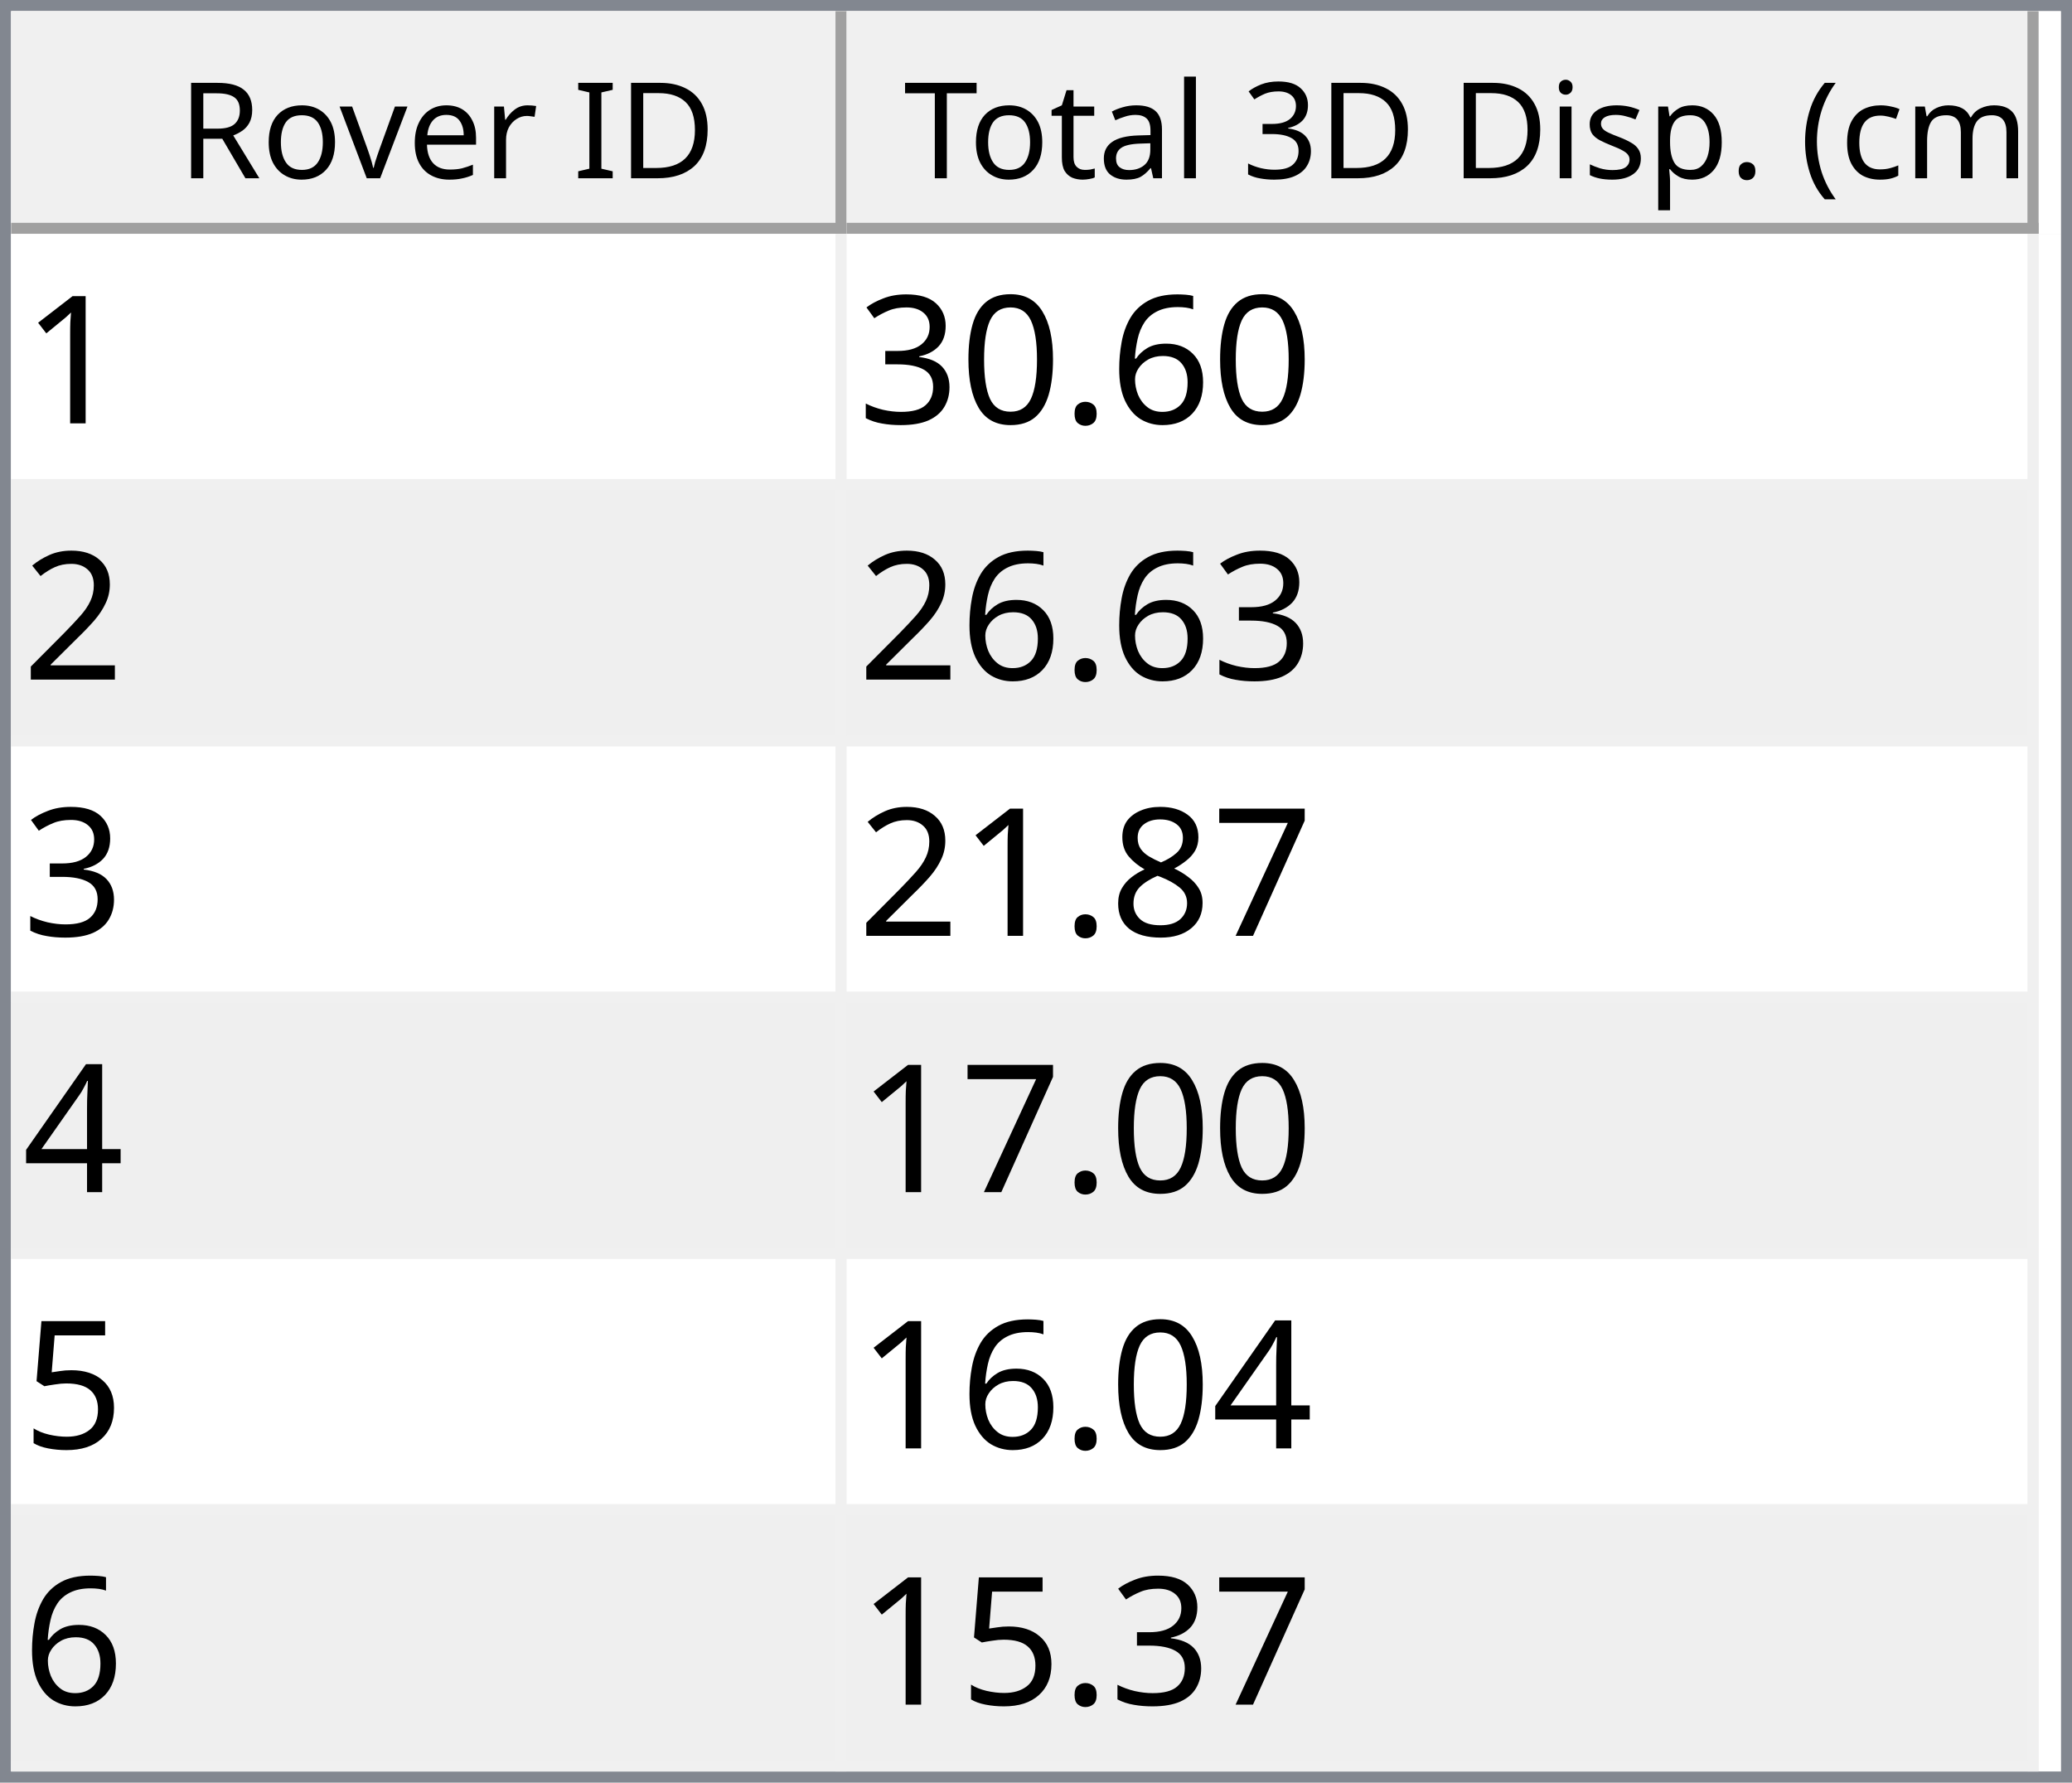
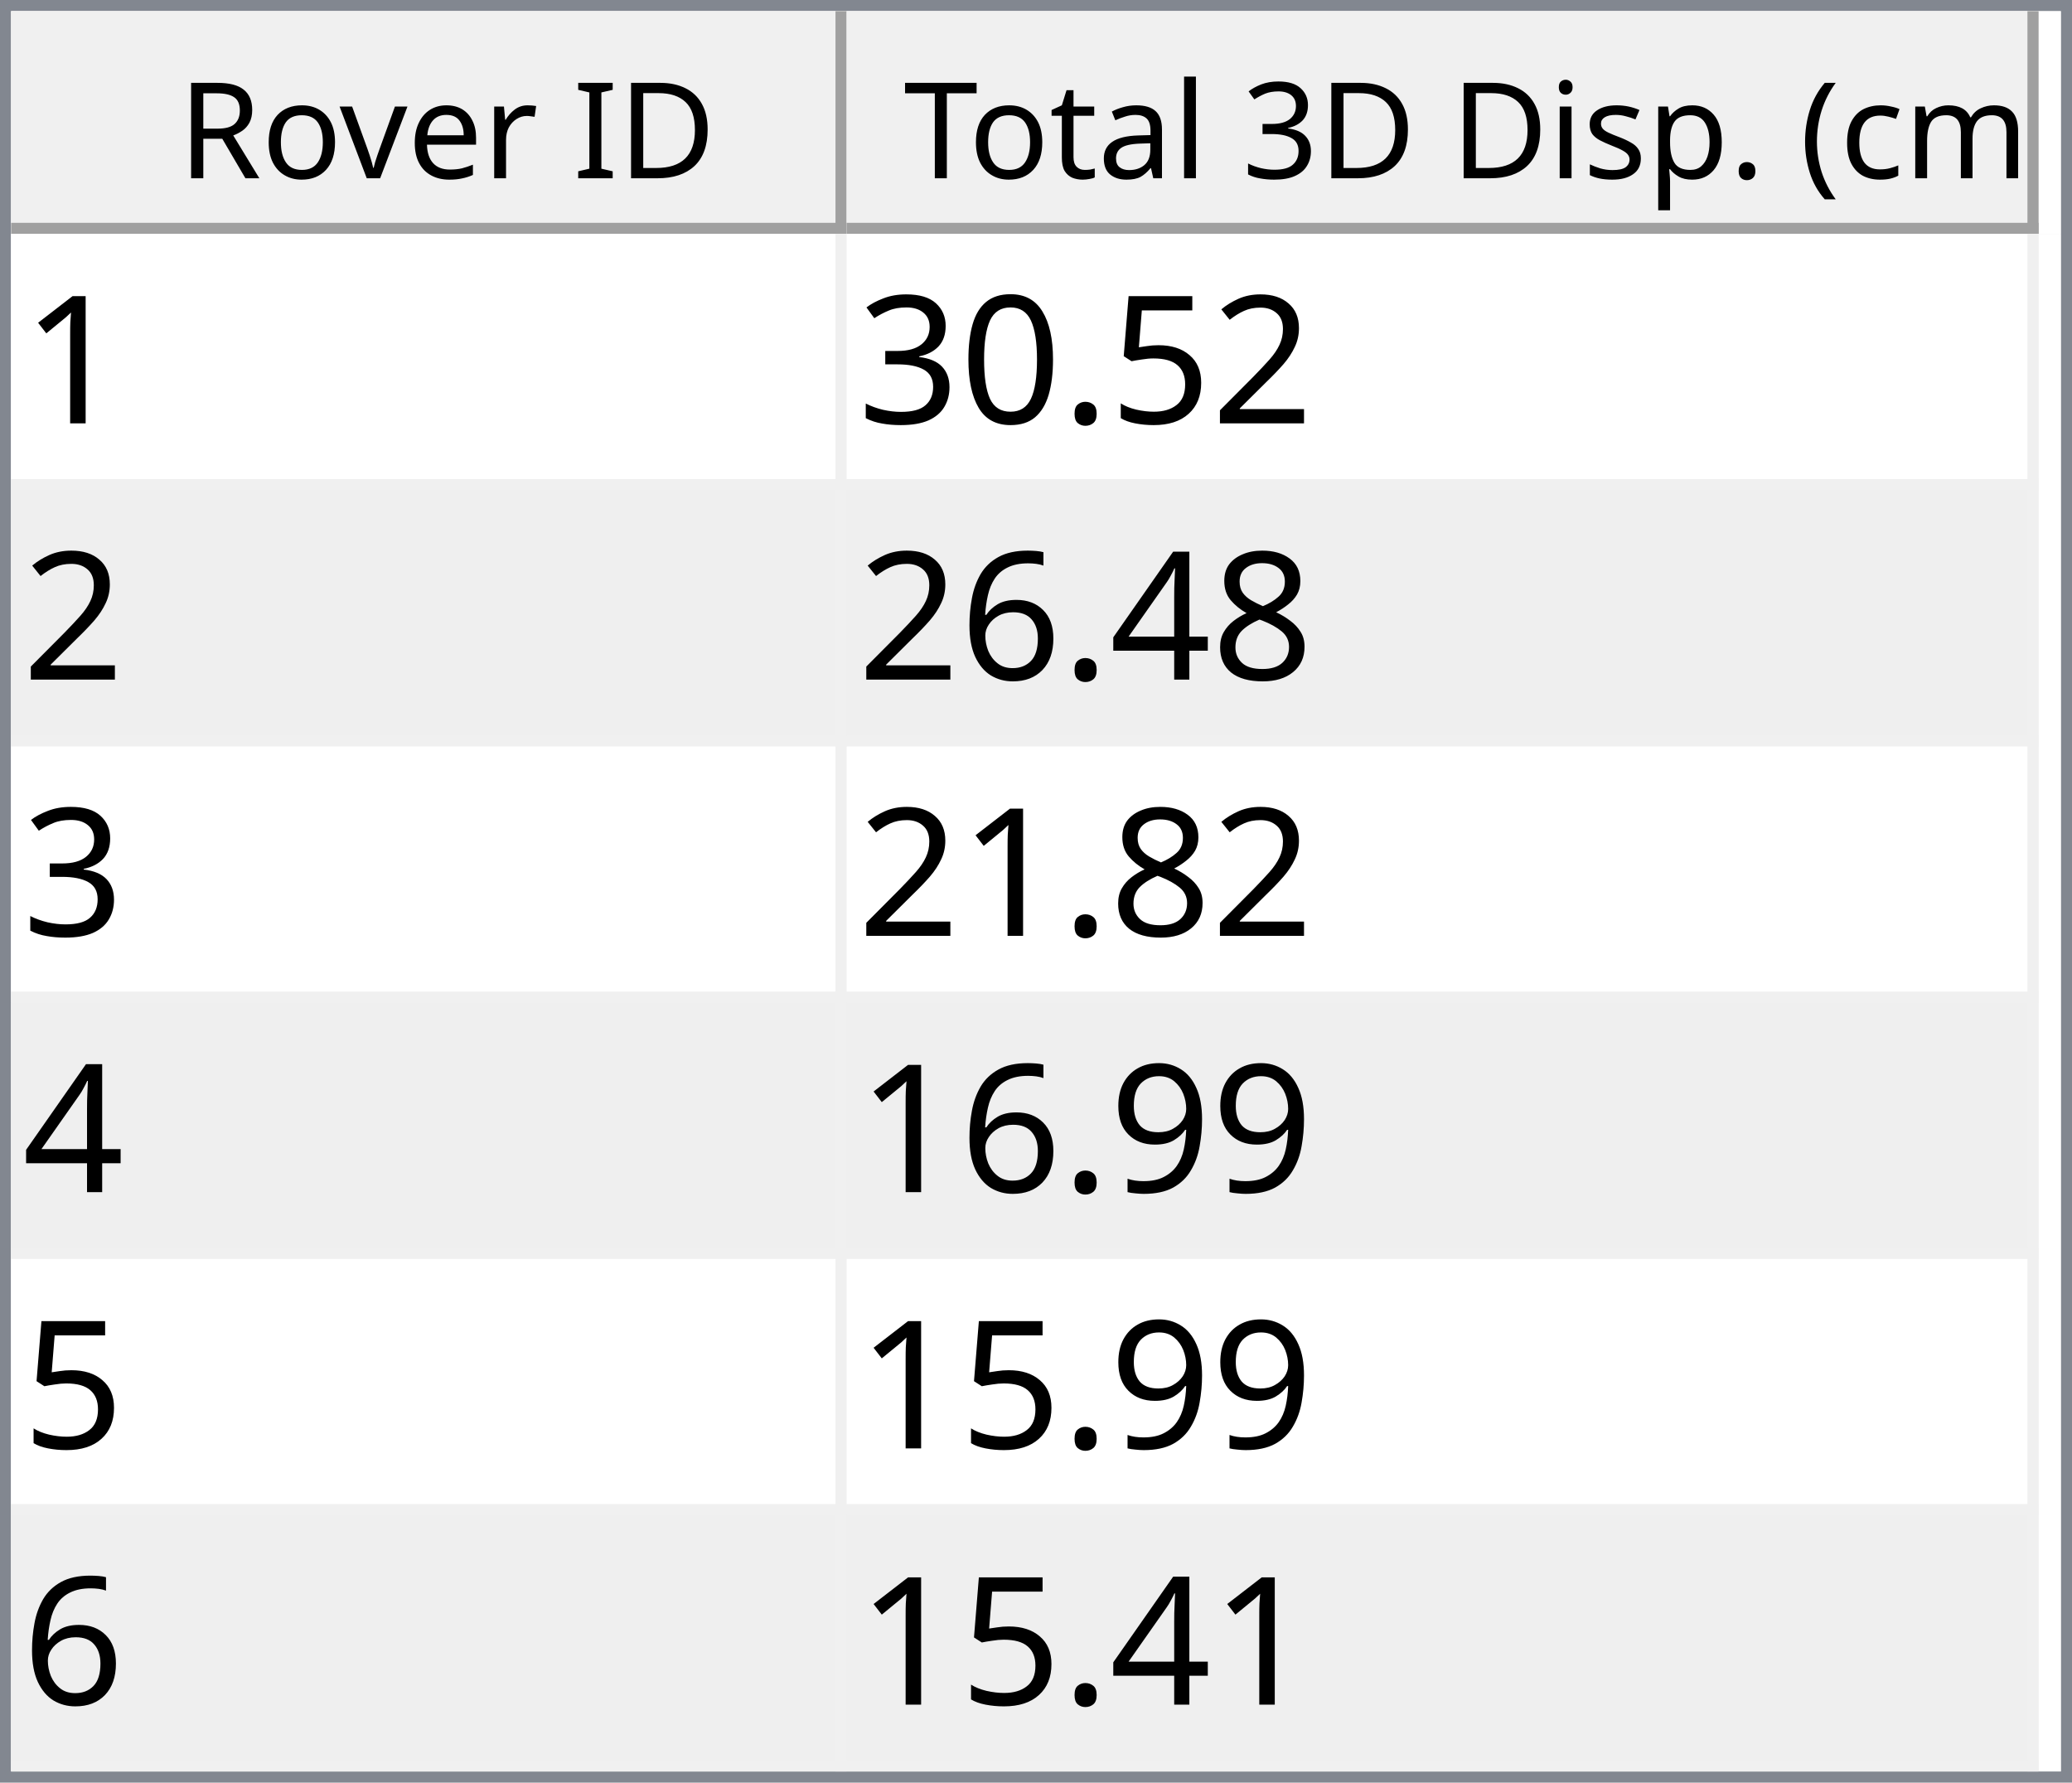
<svg xmlns="http://www.w3.org/2000/svg" style="fill-opacity:1; color-rendering:auto; color-interpolation:auto; text-rendering:auto; stroke:black; stroke-linecap:square; stroke-miterlimit:10; shape-rendering:auto; stroke-opacity:1; fill:black; stroke-dasharray:none; font-weight:normal; stroke-width:1; font-family:'Dialog'; font-style:normal; stroke-linejoin:miter; font-size:12px; stroke-dashoffset:0; image-rendering:auto;" width="186" height="160">
  <defs id="genericDefs" />
  <g>
    <defs id="defs1">
      <clipPath clipPathUnits="userSpaceOnUse" id="clipPath1">
        <path d="M0 0 L186 0 L186 160 L0 160 L0 0 Z" />
      </clipPath>
      <clipPath clipPathUnits="userSpaceOnUse" id="clipPath2">
        <path d="M0 0 L0 160 L186 160 L186 0 Z" />
      </clipPath>
      <clipPath clipPathUnits="userSpaceOnUse" id="clipPath3">
        <path d="M0 0 L0 20 L184 20 L184 0 Z" />
      </clipPath>
      <clipPath clipPathUnits="userSpaceOnUse" id="clipPath4">
        <path d="M0 0 L0 20 L75 20 L75 0 Z" />
      </clipPath>
      <clipPath clipPathUnits="userSpaceOnUse" id="clipPath5">
        <path d="M1 1 L1 19 L74 19 L74 1 Z" />
      </clipPath>
      <clipPath clipPathUnits="userSpaceOnUse" id="clipPath6">
        <path d="M0 0 L0 18 L73 18 L73 0 Z" />
      </clipPath>
      <clipPath clipPathUnits="userSpaceOnUse" id="clipPath7">
        <path d="M-0.5 -0.5 L-0.5 19.5 L74.5 19.5 L74.5 -0.5 Z" />
      </clipPath>
      <clipPath clipPathUnits="userSpaceOnUse" id="clipPath8">
        <path d="M0 0 L0 20 L107 20 L107 0 Z" />
      </clipPath>
      <clipPath clipPathUnits="userSpaceOnUse" id="clipPath9">
        <path d="M1 1 L1 19 L106 19 L106 1 Z" />
      </clipPath>
      <clipPath clipPathUnits="userSpaceOnUse" id="clipPath10">
        <path d="M0 0 L0 18 L105 18 L105 0 Z" />
      </clipPath>
      <clipPath clipPathUnits="userSpaceOnUse" id="clipPath11">
        <path d="M-0.5 -0.5 L-0.5 19.5 L106.5 19.5 L106.5 -0.5 Z" />
      </clipPath>
      <clipPath clipPathUnits="userSpaceOnUse" id="clipPath12">
        <path d="M0 0 L0 138 L184 138 L184 0 Z" />
      </clipPath>
      <clipPath clipPathUnits="userSpaceOnUse" id="clipPath13">
        <path d="M0 0 L0 138 L182 138 L182 0 Z" />
      </clipPath>
      <clipPath clipPathUnits="userSpaceOnUse" id="clipPath14">
        <path d="M-0.5 -0.5 L-0.5 137.5 L181.5 137.5 L181.5 -0.5 Z" />
      </clipPath>
      <clipPath clipPathUnits="userSpaceOnUse" id="clipPath15">
        <path d="M0 0 L0 22 L74 22 L74 0 Z" />
      </clipPath>
      <clipPath clipPathUnits="userSpaceOnUse" id="clipPath16">
        <path d="M0 0 L0 22 L106 22 L106 0 Z" />
      </clipPath>
      <font horiz-adv-x="64.551" id="font1">
        <font-face ascent="107.91" descent="25.098" units-per-em="100" style="font-style:normal; font-family:Segoe UI; font-weight:normal;" />
        <missing-glyph horiz-adv-x="64.551" d="M8.109 0 L8.109 68.266 L56.453 68.266 L56.453 0 L8.109 0 ZM15.328 7.234 L49.219 7.234 L49.219 61.031 L15.328 61.031 L15.328 7.234 Z" />
        <glyph unicode="D" horiz-adv-x="70.117" d="M9.188 0 L9.188 70.016 L28.516 70.016 Q65.531 70.016 65.531 35.891 Q65.531 19.672 55.25 9.836 Q44.969 0 27.734 0 L9.188 0 ZM17.391 62.594 L17.391 7.422 L27.828 7.422 Q41.609 7.422 49.273 14.797 Q56.938 22.172 56.938 35.688 Q56.938 62.594 28.328 62.594 L17.391 62.594 Z" />
        <glyph unicode="I" horiz-adv-x="26.611" d="M17.391 0 L9.188 0 L9.188 70.016 L17.391 70.016 L17.391 0 Z" />
        <glyph unicode=" " horiz-adv-x="27.393" d="" />
        <glyph unicode="r" horiz-adv-x="34.766" d="M34.188 41.891 Q32.078 43.5 28.125 43.5 Q23 43.5 19.555 38.672 Q16.109 33.844 16.109 25.484 L16.109 0 L8.109 0 L8.109 50 L16.109 50 L16.109 39.703 L16.312 39.703 Q18.016 44.969 21.531 47.922 Q25.047 50.875 29.391 50.875 Q32.516 50.875 34.188 50.203 L34.188 41.891 Z" />
        <glyph unicode="e" horiz-adv-x="52.295" d="M48.297 23 L12.984 23 Q13.188 14.656 17.484 10.109 Q21.781 5.562 29.297 5.562 Q37.75 5.562 44.828 11.141 L44.828 3.609 Q38.234 -1.172 27.391 -1.172 Q16.797 -1.172 10.742 5.641 Q4.688 12.453 4.688 24.812 Q4.688 36.469 11.305 43.82 Q17.922 51.172 27.734 51.172 Q37.547 51.172 42.922 44.828 Q48.297 38.484 48.297 27.203 L48.297 23 ZM40.094 29.781 Q40.047 36.719 36.75 40.578 Q33.453 44.438 27.594 44.438 Q21.922 44.438 17.969 40.383 Q14.016 36.328 13.094 29.781 L40.094 29.781 Z" />
        <glyph unicode="v" horiz-adv-x="47.9" d="M47.406 50 L27.484 0 L19.625 0 L0.688 50 L9.469 50 L22.172 13.672 Q23.578 9.672 23.922 6.688 L24.125 6.688 Q24.609 10.453 25.688 13.484 L38.969 50 L47.406 50 Z" />
        <glyph unicode="o" horiz-adv-x="58.594" d="M29 -1.172 Q17.922 -1.172 11.305 5.836 Q4.688 12.844 4.688 24.422 Q4.688 37.016 11.57 44.094 Q18.453 51.172 30.172 51.172 Q41.359 51.172 47.633 44.289 Q53.906 37.406 53.906 25.203 Q53.906 13.234 47.141 6.031 Q40.375 -1.172 29 -1.172 ZM29.594 44.438 Q21.875 44.438 17.383 39.188 Q12.891 33.938 12.891 24.703 Q12.891 15.828 17.43 10.695 Q21.969 5.562 29.594 5.562 Q37.359 5.562 41.531 10.594 Q45.703 15.625 45.703 24.906 Q45.703 34.281 41.531 39.359 Q37.359 44.438 29.594 44.438 Z" />
        <glyph unicode="R" horiz-adv-x="59.814" d="M59.375 0 L49.609 0 L37.891 19.625 Q36.281 22.359 34.766 24.289 Q33.25 26.219 31.664 27.438 Q30.078 28.656 28.25 29.219 Q26.422 29.781 24.125 29.781 L17.391 29.781 L17.391 0 L9.188 0 L9.188 70.016 L30.078 70.016 Q34.672 70.016 38.555 68.867 Q42.438 67.719 45.289 65.375 Q48.141 63.031 49.758 59.547 Q51.375 56.062 51.375 51.375 Q51.375 47.703 50.273 44.656 Q49.172 41.609 47.148 39.211 Q45.125 36.812 42.266 35.133 Q39.406 33.453 35.844 32.516 L35.844 32.328 Q37.594 31.547 38.891 30.547 Q40.188 29.547 41.359 28.18 Q42.531 26.812 43.68 25.078 Q44.828 23.344 46.234 21.047 L59.375 0 ZM17.391 62.594 L17.391 37.203 L28.516 37.203 Q31.594 37.203 34.203 38.133 Q36.812 39.062 38.719 40.797 Q40.625 42.531 41.703 45.047 Q42.781 47.562 42.781 50.688 Q42.781 56.297 39.141 59.445 Q35.5 62.594 28.609 62.594 L17.391 62.594 Z" />
        <glyph unicode=")" horiz-adv-x="30.176" d="M8.297 -15.922 L1.172 -15.922 Q16.406 2.344 16.406 26.812 Q16.406 51.469 1.078 70.016 L8.297 70.016 Q23.531 52.156 23.531 26.703 Q23.531 1.375 8.297 -15.922 Z" />
        <glyph unicode="m" horiz-adv-x="86.133" d="M79.109 0 L71.094 0 L71.094 28.719 Q71.094 37.016 68.531 40.727 Q65.969 44.438 59.906 44.438 Q54.781 44.438 51.195 39.75 Q47.609 35.062 47.609 28.516 L47.609 0 L39.594 0 L39.594 29.688 Q39.594 44.438 28.219 44.438 Q22.953 44.438 19.531 40.016 Q16.109 35.594 16.109 28.516 L16.109 0 L8.109 0 L8.109 50 L16.109 50 L16.109 42.094 L16.312 42.094 Q21.625 51.172 31.844 51.172 Q36.969 51.172 40.773 48.312 Q44.578 45.453 46 40.828 Q51.562 51.172 62.594 51.172 Q79.109 51.172 79.109 30.812 L79.109 0 Z" />
        <glyph unicode="c" horiz-adv-x="46.191" d="M42.188 2.297 Q36.422 -1.172 28.516 -1.172 Q17.828 -1.172 11.258 5.789 Q4.688 12.75 4.688 23.828 Q4.688 36.188 11.766 43.68 Q18.844 51.172 30.672 51.172 Q37.25 51.172 42.281 48.734 L42.281 40.531 Q36.719 44.438 30.375 44.438 Q22.703 44.438 17.797 38.945 Q12.891 33.453 12.891 24.516 Q12.891 15.719 17.508 10.641 Q22.125 5.562 29.891 5.562 Q36.422 5.562 42.188 9.906 L42.188 2.297 Z" />
        <glyph unicode="(" horiz-adv-x="30.176" d="M29.109 -15.922 L21.969 -15.922 Q6.844 1.375 6.844 26.703 Q6.844 52.156 21.969 70.016 L29.203 70.016 Q13.875 51.469 13.875 26.812 Q13.875 2.344 29.109 -15.922 Z" />
        <glyph unicode="." horiz-adv-x="21.68" d="M10.891 -1.078 Q8.641 -1.078 7.055 0.539 Q5.469 2.156 5.469 4.391 Q5.469 6.641 7.055 8.273 Q8.641 9.906 10.891 9.906 Q13.188 9.906 14.797 8.273 Q16.406 6.641 16.406 4.391 Q16.406 2.156 14.797 0.539 Q13.188 -1.078 10.891 -1.078 Z" />
        <glyph unicode="p" horiz-adv-x="58.789" d="M16.312 7.234 L16.109 7.234 L16.109 -23 L8.109 -23 L8.109 50 L16.109 50 L16.109 41.219 L16.312 41.219 Q22.219 51.172 33.594 51.172 Q43.266 51.172 48.688 44.461 Q54.109 37.75 54.109 26.469 Q54.109 13.922 48 6.375 Q41.891 -1.172 31.297 -1.172 Q21.578 -1.172 16.312 7.234 ZM16.109 27.391 L16.109 20.406 Q16.109 14.203 20.141 9.883 Q24.172 5.562 30.375 5.562 Q37.641 5.562 41.773 11.133 Q45.906 16.703 45.906 26.609 Q45.906 34.969 42.047 39.703 Q38.188 44.438 31.594 44.438 Q24.609 44.438 20.359 39.578 Q16.109 34.719 16.109 27.391 Z" />
        <glyph unicode="s" horiz-adv-x="42.432" d="M5.078 1.812 L5.078 10.406 Q11.625 5.562 19.484 5.562 Q30.031 5.562 30.031 12.594 Q30.031 14.594 29.125 15.992 Q28.219 17.391 26.68 18.461 Q25.141 19.531 23.07 20.383 Q21 21.234 18.609 22.172 Q15.281 23.484 12.766 24.828 Q10.25 26.172 8.57 27.859 Q6.891 29.547 6.031 31.695 Q5.172 33.844 5.172 36.719 Q5.172 40.234 6.789 42.945 Q8.406 45.656 11.086 47.484 Q13.766 49.312 17.211 50.242 Q20.656 51.172 24.312 51.172 Q30.812 51.172 35.938 48.922 L35.938 40.828 Q30.422 44.438 23.25 44.438 Q21 44.438 19.195 43.922 Q17.391 43.406 16.094 42.477 Q14.797 41.547 14.086 40.258 Q13.375 38.969 13.375 37.406 Q13.375 35.453 14.086 34.133 Q14.797 32.812 16.164 31.789 Q17.531 30.766 19.484 29.938 Q21.438 29.109 23.922 28.125 Q27.25 26.859 29.883 25.516 Q32.516 24.172 34.375 22.484 Q36.234 20.797 37.234 18.602 Q38.234 16.406 38.234 13.375 Q38.234 9.672 36.602 6.938 Q34.969 4.203 32.234 2.398 Q29.5 0.594 25.93 -0.289 Q22.359 -1.172 18.453 -1.172 Q10.75 -1.172 5.078 1.812 Z" />
        <glyph unicode="i" horiz-adv-x="24.219" d="M12.203 62.703 Q10.062 62.703 8.547 64.164 Q7.031 65.625 7.031 67.875 Q7.031 70.125 8.547 71.609 Q10.062 73.094 12.203 73.094 Q14.406 73.094 15.945 71.609 Q17.484 70.125 17.484 67.875 Q17.484 65.719 15.945 64.211 Q14.406 62.703 12.203 62.703 ZM16.109 0 L8.109 0 L8.109 50 L16.109 50 L16.109 0 Z" />
        <glyph unicode="3" horiz-adv-x="53.906" d="M46.531 19.828 Q46.531 15.094 44.75 11.211 Q42.969 7.328 39.719 4.57 Q36.469 1.812 31.93 0.297 Q27.391 -1.219 21.922 -1.219 Q11.922 -1.219 6 2.594 L6 11.188 Q13.094 5.609 22.219 5.609 Q25.875 5.609 28.828 6.539 Q31.781 7.469 33.906 9.227 Q36.031 10.984 37.18 13.477 Q38.328 15.969 38.328 19.094 Q38.328 32.812 18.797 32.812 L12.984 32.812 L12.984 39.594 L18.5 39.594 Q35.797 39.594 35.797 52.484 Q35.797 64.406 22.609 64.406 Q15.188 64.406 8.688 59.422 L8.688 67.188 Q15.375 71.188 24.609 71.188 Q29 71.188 32.57 69.969 Q36.141 68.75 38.68 66.555 Q41.219 64.359 42.609 61.281 Q44 58.203 44 54.5 Q44 40.672 30.031 36.719 L30.031 36.531 Q33.594 36.141 36.625 34.797 Q39.656 33.453 41.852 31.305 Q44.047 29.156 45.289 26.25 Q46.531 23.344 46.531 19.828 Z" />
        <glyph unicode="l" horiz-adv-x="24.219" d="M16.109 0 L8.109 0 L8.109 74.031 L16.109 74.031 L16.109 0 Z" />
        <glyph unicode="a" horiz-adv-x="50.879" d="M43.891 0 L35.891 0 L35.891 7.812 L35.688 7.812 Q30.469 -1.172 20.312 -1.172 Q12.844 -1.172 8.617 2.781 Q4.391 6.734 4.391 13.281 Q4.391 27.297 20.906 29.594 L35.891 31.688 Q35.891 44.438 25.594 44.438 Q16.547 44.438 9.281 38.281 L9.281 46.484 Q16.656 51.172 26.266 51.172 Q43.891 51.172 43.891 32.516 L43.891 0 ZM35.891 25.297 L23.828 23.641 Q18.266 22.859 15.43 20.875 Q12.594 18.891 12.594 13.875 Q12.594 10.203 15.211 7.883 Q17.828 5.562 22.172 5.562 Q28.125 5.562 32.008 9.742 Q35.891 13.922 35.891 20.312 L35.891 25.297 Z" />
        <glyph unicode="t" horiz-adv-x="33.887" d="M31.297 0.484 Q28.469 -1.078 23.828 -1.078 Q10.688 -1.078 10.688 13.578 L10.688 43.172 L2.094 43.172 L2.094 50 L10.688 50 L10.688 62.203 L18.703 64.797 L18.703 50 L31.297 50 L31.297 43.172 L18.703 43.172 L18.703 14.984 Q18.703 9.969 20.414 7.82 Q22.125 5.672 26.078 5.672 Q29.109 5.672 31.297 7.328 L31.297 0.484 Z" />
        <glyph unicode="T" horiz-adv-x="52.393" d="M50.594 62.594 L30.375 62.594 L30.375 0 L22.172 0 L22.172 62.594 L2 62.594 L2 70.016 L50.594 70.016 L50.594 62.594 Z" />
      </font>
      <font horiz-adv-x="75.0" id="font2">
        <font-face ascent="100.537" descent="21.973" units-per-em="100" style="font-style:normal; font-family:sans-serif; font-weight:normal;" />
        <missing-glyph horiz-adv-x="75.0" d="M12.5 0 L12.5 62.5 L62.5 62.5 L62.5 0 L12.5 0 ZM14.062 1.562 L60.938 1.562 L60.938 60.938 L14.062 60.938 L14.062 1.562 Z" />
        <glyph unicode="1" horiz-adv-x="55.615" d="M37.25 0 L28.469 0 L28.469 56 Q25.297 52.984 20.141 49.953 Q14.984 46.922 10.891 45.406 L10.891 53.906 Q18.266 57.375 23.781 62.305 Q29.297 67.234 31.594 71.875 L37.25 71.875 L37.25 0 Z" />
-         <glyph unicode="6" horiz-adv-x="55.615" d="M49.75 54.047 L41.016 53.375 Q39.844 58.547 37.703 60.891 Q34.125 64.656 28.906 64.656 Q24.703 64.656 21.531 62.312 Q17.391 59.281 14.992 53.469 Q12.594 47.656 12.5 36.922 Q15.672 41.75 20.266 44.094 Q24.859 46.438 29.891 46.438 Q38.672 46.438 44.852 39.969 Q51.031 33.5 51.031 23.25 Q51.031 16.5 48.125 10.719 Q45.219 4.938 40.141 1.859 Q35.062 -1.219 28.609 -1.219 Q17.625 -1.219 10.695 6.859 Q3.766 14.938 3.766 33.5 Q3.766 54.25 11.422 63.672 Q18.109 71.875 29.438 71.875 Q37.891 71.875 43.289 67.141 Q48.688 62.406 49.75 54.047 ZM13.875 23.188 Q13.875 18.656 15.797 14.508 Q17.719 10.359 21.188 8.18 Q24.656 6 28.469 6 Q34.031 6 38.039 10.492 Q42.047 14.984 42.047 22.703 Q42.047 30.125 38.086 34.398 Q34.125 38.672 28.125 38.672 Q22.172 38.672 18.023 34.398 Q13.875 30.125 13.875 23.188 Z" />
+         <glyph unicode="2" horiz-adv-x="55.615" d="M50.344 8.453 L50.344 0 L3.031 0 Q2.938 3.172 4.047 6.109 Q5.859 10.938 9.836 15.625 Q13.812 20.312 21.344 26.469 Q33.016 36.031 37.117 41.625 Q41.219 47.219 41.219 52.203 Q41.219 57.422 37.477 61.008 Q33.734 64.594 27.734 64.594 Q21.391 64.594 17.578 60.789 Q13.766 56.984 13.719 50.25 L4.688 51.172 Q5.609 61.281 11.664 66.578 Q17.719 71.875 27.938 71.875 Q38.234 71.875 44.242 66.164 Q50.25 60.453 50.25 52 Q50.25 47.703 48.492 43.555 Q46.734 39.406 42.656 34.812 Q38.578 30.219 29.109 22.219 Q21.188 15.578 18.945 13.211 Q16.703 10.844 15.234 8.453 L50.344 8.453 Z" />
+         <glyph unicode="5" horiz-adv-x="55.615" d="M4.156 18.75 L13.375 19.531 Q14.406 12.797 18.141 9.398 Q21.875 6 27.156 6 Q33.5 6 37.891 10.789 Q42.281 15.578 42.281 23.484 Q42.281 31 38.062 35.352 Q33.844 39.703 27 39.703 Q22.75 39.703 19.336 37.773 Q15.922 35.844 13.969 32.766 L5.719 33.844 L12.641 70.609 L48.25 70.609 L48.25 62.203 L19.672 62.203 L15.828 42.969 Q22.266 47.469 29.344 47.469 Q38.719 47.469 45.164 40.969 Q51.609 34.469 51.609 24.266 Q51.609 14.547 45.953 7.469 Q39.062 -1.219 27.156 -1.219 Q17.391 -1.219 11.211 4.25 Q5.031 9.719 4.156 18.75 Z" />
        <glyph unicode="." horiz-adv-x="27.783" d="M9.078 0 L9.078 10.016 L19.094 10.016 L19.094 0 L9.078 0 Z" />
        <glyph unicode="0" horiz-adv-x="55.615" d="M4.156 35.297 Q4.156 48 6.766 55.742 Q9.375 63.484 14.523 67.68 Q19.672 71.875 27.484 71.875 Q33.25 71.875 37.594 69.555 Q41.938 67.234 44.773 62.867 Q47.609 58.5 49.219 52.227 Q50.828 45.953 50.828 35.297 Q50.828 22.703 48.242 14.969 Q45.656 7.234 40.508 3.008 Q35.359 -1.219 27.484 -1.219 Q17.141 -1.219 11.234 6.203 Q4.156 15.141 4.156 35.297 ZM13.188 35.297 Q13.188 17.672 17.312 11.836 Q21.438 6 27.484 6 Q33.547 6 37.672 11.859 Q41.797 17.719 41.797 35.297 Q41.797 52.984 37.672 58.789 Q33.547 64.594 27.391 64.594 Q21.344 64.594 17.719 59.469 Q13.188 52.938 13.188 35.297 Z" />
        <glyph unicode="3" horiz-adv-x="55.615" d="M4.203 18.891 L12.984 20.062 Q14.5 12.594 18.141 9.297 Q21.781 6 27 6 Q33.203 6 37.477 10.297 Q41.75 14.594 41.75 20.953 Q41.75 27 37.797 30.93 Q33.844 34.859 27.734 34.859 Q25.25 34.859 21.531 33.891 L22.516 41.609 Q23.391 41.5 23.922 41.5 Q29.547 41.5 34.039 44.43 Q38.531 47.359 38.531 53.469 Q38.531 58.297 35.258 61.477 Q31.984 64.656 26.812 64.656 Q21.688 64.656 18.266 61.43 Q14.844 58.203 13.875 51.766 L5.078 53.328 Q6.688 62.156 12.398 67.016 Q18.109 71.875 26.609 71.875 Q32.469 71.875 37.398 69.359 Q42.328 66.844 44.945 62.5 Q47.562 58.156 47.562 53.266 Q47.562 48.641 45.07 44.828 Q42.578 41.016 37.703 38.766 Q44.047 37.312 47.562 32.695 Q51.078 28.078 51.078 21.141 Q51.078 11.766 44.242 5.25 Q37.406 -1.266 26.953 -1.266 Q17.531 -1.266 11.305 4.352 Q5.078 9.969 4.203 18.891 Z" />
-         <glyph unicode="2" horiz-adv-x="55.615" d="M50.344 8.453 L50.344 0 L3.031 0 Q2.938 3.172 4.047 6.109 Q5.859 10.938 9.836 15.625 Q13.812 20.312 21.344 26.469 Q33.016 36.031 37.117 41.625 Q41.219 47.219 41.219 52.203 Q41.219 57.422 37.477 61.008 Q33.734 64.594 27.734 64.594 Q21.391 64.594 17.578 60.789 Q13.766 56.984 13.719 50.25 L4.688 51.172 Q5.609 61.281 11.664 66.578 Q17.719 71.875 27.938 71.875 Q38.234 71.875 44.242 66.164 Q50.25 60.453 50.25 52 Q50.25 47.703 48.492 43.555 Q46.734 39.406 42.656 34.812 Q38.578 30.219 29.109 22.219 Q21.188 15.578 18.945 13.211 Q16.703 10.844 15.234 8.453 L50.344 8.453 Z" />
-         <glyph unicode="7" horiz-adv-x="55.615" d="M4.734 62.203 L4.734 70.656 L51.078 70.656 L51.078 63.812 Q44.234 56.547 37.523 44.484 Q30.812 32.422 27.156 19.672 Q24.516 10.688 23.781 0 L14.75 0 Q14.891 8.453 18.062 20.414 Q21.234 32.375 27.172 43.484 Q33.109 54.594 39.797 62.203 L4.734 62.203 Z" />
        <glyph unicode="8" horiz-adv-x="55.615" d="M17.672 38.812 Q12.203 40.828 9.57 44.539 Q6.938 48.25 6.938 53.422 Q6.938 61.234 12.555 66.555 Q18.172 71.875 27.484 71.875 Q36.859 71.875 42.578 66.43 Q48.297 60.984 48.297 53.172 Q48.297 48.188 45.68 44.508 Q43.062 40.828 37.75 38.812 Q44.344 36.672 47.781 31.883 Q51.219 27.094 51.219 20.453 Q51.219 11.281 44.727 5.031 Q38.234 -1.219 27.641 -1.219 Q17.047 -1.219 10.547 5.055 Q4.047 11.328 4.047 20.703 Q4.047 27.688 7.594 32.398 Q11.141 37.109 17.672 38.812 ZM15.922 53.719 Q15.922 48.641 19.195 45.414 Q22.469 42.188 27.688 42.188 Q32.766 42.188 36.016 45.383 Q39.266 48.578 39.266 53.219 Q39.266 58.062 35.914 61.359 Q32.562 64.656 27.594 64.656 Q22.562 64.656 19.242 61.43 Q15.922 58.203 15.922 53.719 ZM13.094 20.656 Q13.094 16.891 14.875 13.375 Q16.656 9.859 20.172 7.93 Q23.688 6 27.734 6 Q34.031 6 38.133 10.055 Q42.234 14.109 42.234 20.359 Q42.234 26.703 38.016 30.859 Q33.797 35.016 27.438 35.016 Q21.234 35.016 17.164 30.914 Q13.094 26.812 13.094 20.656 Z" />
        <glyph unicode="4" horiz-adv-x="55.615" d="M32.328 0 L32.328 17.141 L1.266 17.141 L1.266 25.203 L33.938 71.578 L41.109 71.578 L41.109 25.203 L50.781 25.203 L50.781 17.141 L41.109 17.141 L41.109 0 L32.328 0 ZM32.328 25.203 L32.328 57.469 L9.906 25.203 L32.328 25.203 Z" />
-         <glyph unicode="5" horiz-adv-x="55.615" d="M4.156 18.75 L13.375 19.531 Q14.406 12.797 18.141 9.398 Q21.875 6 27.156 6 Q33.5 6 37.891 10.789 Q42.281 15.578 42.281 23.484 Q42.281 31 38.062 35.352 Q33.844 39.703 27 39.703 Q22.75 39.703 19.336 37.773 Q15.922 35.844 13.969 32.766 L5.719 33.844 L12.641 70.609 L48.25 70.609 L48.25 62.203 L19.672 62.203 L15.828 42.969 Q22.266 47.469 29.344 47.469 Q38.719 47.469 45.164 40.969 Q51.609 34.469 51.609 24.266 Q51.609 14.547 45.953 7.469 Q39.062 -1.219 27.156 -1.219 Q17.391 -1.219 11.211 4.25 Q5.031 9.719 4.156 18.75 Z" />
+         <glyph unicode="6" horiz-adv-x="55.615" d="M49.75 54.047 L41.016 53.375 Q39.844 58.547 37.703 60.891 Q34.125 64.656 28.906 64.656 Q24.703 64.656 21.531 62.312 Q17.391 59.281 14.992 53.469 Q12.594 47.656 12.5 36.922 Q15.672 41.75 20.266 44.094 Q24.859 46.438 29.891 46.438 Q38.672 46.438 44.852 39.969 Q51.031 33.5 51.031 23.25 Q51.031 16.5 48.125 10.719 Q45.219 4.938 40.141 1.859 Q35.062 -1.219 28.609 -1.219 Q17.625 -1.219 10.695 6.859 Q3.766 14.938 3.766 33.5 Q3.766 54.25 11.422 63.672 Q18.109 71.875 29.438 71.875 Q37.891 71.875 43.289 67.141 Q48.688 62.406 49.75 54.047 ZM13.875 23.188 Q13.875 18.656 15.797 14.508 Q17.719 10.359 21.188 8.18 Q24.656 6 28.469 6 Q34.031 6 38.039 10.492 Q42.047 14.984 42.047 22.703 Q42.047 30.125 38.086 34.398 Q34.125 38.672 28.125 38.672 Q22.172 38.672 18.023 34.398 Q13.875 30.125 13.875 23.188 Z" />
+         <glyph unicode="9" horiz-adv-x="55.615" d="M5.469 16.547 L13.922 17.328 Q14.984 11.375 18.016 8.688 Q21.047 6 25.781 6 Q29.828 6 32.883 7.859 Q35.938 9.719 37.891 12.82 Q39.844 15.922 41.164 21.195 Q42.484 26.469 42.484 31.938 Q42.484 32.516 42.438 33.688 Q39.797 29.5 35.234 26.883 Q30.672 24.266 25.344 24.266 Q16.453 24.266 10.305 30.711 Q4.156 37.156 4.156 47.703 Q4.156 58.594 10.578 65.234 Q17 71.875 26.656 71.875 Q33.641 71.875 39.43 68.117 Q45.219 64.359 48.219 57.398 Q51.219 50.438 51.219 37.25 Q51.219 23.531 48.242 15.406 Q45.266 7.281 39.383 3.031 Q33.5 -1.219 25.594 -1.219 Q17.188 -1.219 11.867 3.445 Q6.547 8.109 5.469 16.547 ZM41.453 48.141 Q41.453 55.719 37.43 60.156 Q33.406 64.594 27.734 64.594 Q21.875 64.594 17.531 59.812 Q13.188 55.031 13.188 47.406 Q13.188 40.578 17.312 36.305 Q21.438 32.031 27.484 32.031 Q33.594 32.031 37.523 36.305 Q41.453 40.578 41.453 48.141 Z" />
      </font>
    </defs>
    <g style="fill:white; stroke:white;">
      <rect x="0" y="0" width="186" style="clip-path:url(#clipPath1); stroke:none;" height="160" />
    </g>
    <g style="fill:white; text-rendering:optimizeSpeed; color-rendering:optimizeSpeed; image-rendering:optimizeSpeed; shape-rendering:crispEdges; stroke:white; color-interpolation:sRGB;">
      <rect x="0" width="186" height="160" y="0" style="stroke:none;" />
      <path style="stroke:none;" d="M0 160 L186 160 L186 0 L0 0 Z" />
    </g>
    <g style="fill:rgb(240,240,240); font-family:'Segoe UI'; stroke:rgb(240,240,240);">
      <rect x="0" y="0" width="186" style="clip-path:url(#clipPath2); stroke:none;" height="160" />
    </g>
    <g style="fill:rgb(130,135,144); font-family:'Segoe UI'; stroke:rgb(130,135,144);">
      <path d="M0 0 L186 0 L186 160 L0 160 L0 0 ZM1 1 L185 1 L185 159 L1 159 L1 1 Z" style="fill-rule:evenodd; clip-path:url(#clipPath2); stroke:none;" />
    </g>
    <g style="fill:white; font-family:'Segoe UI'; stroke:white;" transform="translate(1,1)">
      <rect x="0" y="0" width="184" style="clip-path:url(#clipPath3); stroke:none;" height="20" />
    </g>
    <g style="fill:rgb(240,240,240); font-family:'Segoe UI'; stroke:rgb(240,240,240);" transform="translate(1,1)">
      <rect x="0" y="0" width="75" style="clip-path:url(#clipPath4); stroke:none;" height="20" />
    </g>
    <g style="font-family:'Segoe UI';" transform="translate(2,2)">
      <text x="14" xml:space="preserve" y="14" style="clip-path:url(#clipPath6); stroke:none;">Rover ID</text>
    </g>
    <g style="fill:rgb(160,160,160); font-family:'Segoe UI'; stroke:rgb(160,160,160); stroke-linejoin:bevel;" transform="translate(1.5,1.5)">
      <line x1="74" x2="74" y1="0" style="fill:none; clip-path:url(#clipPath7);" y2="19" />
    </g>
    <g style="fill:rgb(160,160,160); font-family:'Segoe UI'; stroke:rgb(160,160,160); stroke-linejoin:bevel;" transform="matrix(1,0,0,1,1,1) translate(0.5,0.5)">
      <line x1="0" x2="74" y1="19" style="fill:none; clip-path:url(#clipPath7);" y2="19" />
    </g>
    <g style="fill:rgb(240,240,240); font-family:'Segoe UI'; stroke:rgb(240,240,240);" transform="translate(76,1)">
      <rect x="0" y="0" width="107" style="clip-path:url(#clipPath8); stroke:none;" height="20" />
    </g>
    <g style="font-family:'Segoe UI';" transform="translate(77,2)">
      <text x="1" xml:space="preserve" y="14" style="clip-path:url(#clipPath10); stroke:none;"> Total 3D Disp. (cm)</text>
    </g>
    <g style="fill:rgb(160,160,160); font-family:'Segoe UI'; stroke:rgb(160,160,160); stroke-linejoin:bevel;" transform="translate(76.5,1.5)">
      <line x1="106" x2="106" y1="0" style="fill:none; clip-path:url(#clipPath11);" y2="19" />
    </g>
    <g style="fill:rgb(160,160,160); font-family:'Segoe UI'; stroke:rgb(160,160,160); stroke-linejoin:bevel;" transform="matrix(1,0,0,1,76,1) translate(0.5,0.5)">
      <line x1="0" x2="106" y1="19" style="fill:none; clip-path:url(#clipPath11);" y2="19" />
    </g>
    <g style="fill:white; font-family:'Segoe UI'; stroke:white;" transform="translate(1,21)">
      <rect x="0" y="0" width="184" style="clip-path:url(#clipPath12); stroke:none;" height="138" />
    </g>
    <g style="fill:rgb(240,240,240); font-size:16px; font-family:sans-serif; stroke:rgb(240,240,240);" transform="translate(1,21)">
      <rect x="0" y="0" width="182" style="clip-path:url(#clipPath13); stroke:none;" height="138" />
      <line transform="translate(0.5,0.5)" x1="0" x2="181" y1="22" style="clip-path:url(#clipPath14); fill:none; stroke-linejoin:bevel;" y2="22" />
    </g>
    <g transform="matrix(1,0,0,1,1,21) translate(0.5,0.5)" style="fill:rgb(240,240,240); font-size:16px; font-family:sans-serif; stroke:rgb(240,240,240); stroke-linejoin:bevel;">
      <line x1="0" x2="181" y1="45" style="fill:none; clip-path:url(#clipPath14);" y2="45" />
    </g>
    <g transform="matrix(1,0,0,1,1,21) translate(0.5,0.5)" style="fill:rgb(240,240,240); font-size:16px; font-family:sans-serif; stroke:rgb(240,240,240); stroke-linejoin:bevel;">
      <line x1="0" x2="181" y1="68" style="fill:none; clip-path:url(#clipPath14);" y2="68" />
    </g>
    <g transform="matrix(1,0,0,1,1,21) translate(0.5,0.5)" style="fill:rgb(240,240,240); font-size:16px; font-family:sans-serif; stroke:rgb(240,240,240); stroke-linejoin:bevel;">
      <line x1="0" x2="181" y1="91" style="fill:none; clip-path:url(#clipPath14);" y2="91" />
    </g>
    <g transform="matrix(1,0,0,1,1,21) translate(0.5,0.5)" style="fill:rgb(240,240,240); font-size:16px; font-family:sans-serif; stroke:rgb(240,240,240); stroke-linejoin:bevel;">
      <line x1="0" x2="181" y1="114" style="fill:none; clip-path:url(#clipPath14);" y2="114" />
    </g>
    <g transform="matrix(1,0,0,1,1,21) translate(0.5,0.5)" style="fill:rgb(240,240,240); font-size:16px; font-family:sans-serif; stroke:rgb(240,240,240); stroke-linejoin:bevel;">
      <line x1="0" x2="181" y1="137" style="fill:none; clip-path:url(#clipPath14);" y2="137" />
    </g>
    <g transform="matrix(1,0,0,1,1,21) translate(0.5,0.5)" style="fill:rgb(240,240,240); font-size:16px; font-family:sans-serif; stroke:rgb(240,240,240); stroke-linejoin:bevel;">
      <line x1="74" x2="74" y1="0" style="fill:none; clip-path:url(#clipPath14);" y2="137" />
    </g>
    <g transform="matrix(1,0,0,1,1,21) translate(0.5,0.5)" style="fill:rgb(240,240,240); font-size:16px; font-family:sans-serif; stroke:rgb(240,240,240); stroke-linejoin:bevel;">
      <line x1="181" x2="181" y1="0" style="fill:none; clip-path:url(#clipPath14);" y2="137" />
    </g>
    <g style="fill:white; font-size:16px; font-family:sans-serif; stroke:white;" transform="matrix(1,0,0,1,1,21)">
      <rect x="0" y="0" width="74" style="clip-path:url(#clipPath15); stroke:none;" height="22" />
      <text x="1" y="17" style="fill:black; clip-path:url(#clipPath15); stroke:none;" xml:space="preserve">1</text>
    </g>
    <g style="fill:white; font-size:16px; font-family:sans-serif; stroke:white;" transform="matrix(1,0,0,1,1,21) translate(75,0)">
      <rect x="0" y="0" width="106" style="clip-path:url(#clipPath16); stroke:none;" height="22" />
-       <text x="1" y="17" style="fill:black; clip-path:url(#clipPath16); stroke:none;" xml:space="preserve">30.60</text>
+       <text x="1" y="17" style="fill:black; clip-path:url(#clipPath16); stroke:none;" xml:space="preserve">30.52</text>
    </g>
    <g style="fill:rgb(239,239,239); font-size:16px; font-family:sans-serif; stroke:rgb(239,239,239);" transform="matrix(1,0,0,1,1,21) translate(0,23)">
      <rect x="0" y="0" width="74" style="clip-path:url(#clipPath15); stroke:none;" height="22" />
      <text x="1" y="17" style="fill:black; clip-path:url(#clipPath15); stroke:none;" xml:space="preserve">2</text>
    </g>
    <g style="fill:rgb(239,239,239); font-size:16px; font-family:sans-serif; stroke:rgb(239,239,239);" transform="matrix(1,0,0,1,1,21) translate(75,23)">
      <rect x="0" y="0" width="106" style="clip-path:url(#clipPath16); stroke:none;" height="22" />
-       <text x="1" y="17" style="fill:black; clip-path:url(#clipPath16); stroke:none;" xml:space="preserve">26.63</text>
+       <text x="1" y="17" style="fill:black; clip-path:url(#clipPath16); stroke:none;" xml:space="preserve">26.48</text>
    </g>
    <g style="fill:white; font-size:16px; font-family:sans-serif; stroke:white;" transform="matrix(1,0,0,1,1,21) translate(0,46)">
      <rect x="0" y="0" width="74" style="clip-path:url(#clipPath15); stroke:none;" height="22" />
      <text x="1" y="17" style="fill:black; clip-path:url(#clipPath15); stroke:none;" xml:space="preserve">3</text>
    </g>
    <g style="fill:white; font-size:16px; font-family:sans-serif; stroke:white;" transform="matrix(1,0,0,1,1,21) translate(75,46)">
      <rect x="0" y="0" width="106" style="clip-path:url(#clipPath16); stroke:none;" height="22" />
-       <text x="1" y="17" style="fill:black; clip-path:url(#clipPath16); stroke:none;" xml:space="preserve">21.87</text>
+       <text x="1" y="17" style="fill:black; clip-path:url(#clipPath16); stroke:none;" xml:space="preserve">21.82</text>
    </g>
    <g style="fill:rgb(239,239,239); font-size:16px; font-family:sans-serif; stroke:rgb(239,239,239);" transform="matrix(1,0,0,1,1,21) translate(0,69)">
      <rect x="0" y="0" width="74" style="clip-path:url(#clipPath15); stroke:none;" height="22" />
      <text x="1" y="17" style="fill:black; clip-path:url(#clipPath15); stroke:none;" xml:space="preserve">4</text>
    </g>
    <g style="fill:rgb(239,239,239); font-size:16px; font-family:sans-serif; stroke:rgb(239,239,239);" transform="matrix(1,0,0,1,1,21) translate(75,69)">
      <rect x="0" y="0" width="106" style="clip-path:url(#clipPath16); stroke:none;" height="22" />
-       <text x="1" y="17" style="fill:black; clip-path:url(#clipPath16); stroke:none;" xml:space="preserve">17.00</text>
+       <text x="1" y="17" style="fill:black; clip-path:url(#clipPath16); stroke:none;" xml:space="preserve">16.99</text>
    </g>
    <g style="fill:white; font-size:16px; font-family:sans-serif; stroke:white;" transform="matrix(1,0,0,1,1,21) translate(0,92)">
      <rect x="0" y="0" width="74" style="clip-path:url(#clipPath15); stroke:none;" height="22" />
      <text x="1" y="17" style="fill:black; clip-path:url(#clipPath15); stroke:none;" xml:space="preserve">5</text>
    </g>
    <g style="fill:white; font-size:16px; font-family:sans-serif; stroke:white;" transform="matrix(1,0,0,1,1,21) translate(75,92)">
      <rect x="0" y="0" width="106" style="clip-path:url(#clipPath16); stroke:none;" height="22" />
-       <text x="1" y="17" style="fill:black; clip-path:url(#clipPath16); stroke:none;" xml:space="preserve">16.04</text>
+       <text x="1" y="17" style="fill:black; clip-path:url(#clipPath16); stroke:none;" xml:space="preserve">15.99</text>
    </g>
    <g style="fill:rgb(239,239,239); font-size:16px; font-family:sans-serif; stroke:rgb(239,239,239);" transform="matrix(1,0,0,1,1,21) translate(0,115)">
      <rect x="0" y="0" width="74" style="clip-path:url(#clipPath15); stroke:none;" height="22" />
      <text x="1" y="17" style="fill:black; clip-path:url(#clipPath15); stroke:none;" xml:space="preserve">6</text>
    </g>
    <g style="fill:rgb(239,239,239); font-size:16px; font-family:sans-serif; stroke:rgb(239,239,239);" transform="matrix(1,0,0,1,1,21) translate(75,115)">
      <rect x="0" y="0" width="106" style="clip-path:url(#clipPath16); stroke:none;" height="22" />
-       <text x="1" y="17" style="fill:black; clip-path:url(#clipPath16); stroke:none;" xml:space="preserve">15.37</text>
+       <text x="1" y="17" style="fill:black; clip-path:url(#clipPath16); stroke:none;" xml:space="preserve">15.41</text>
    </g>
  </g>
</svg>
